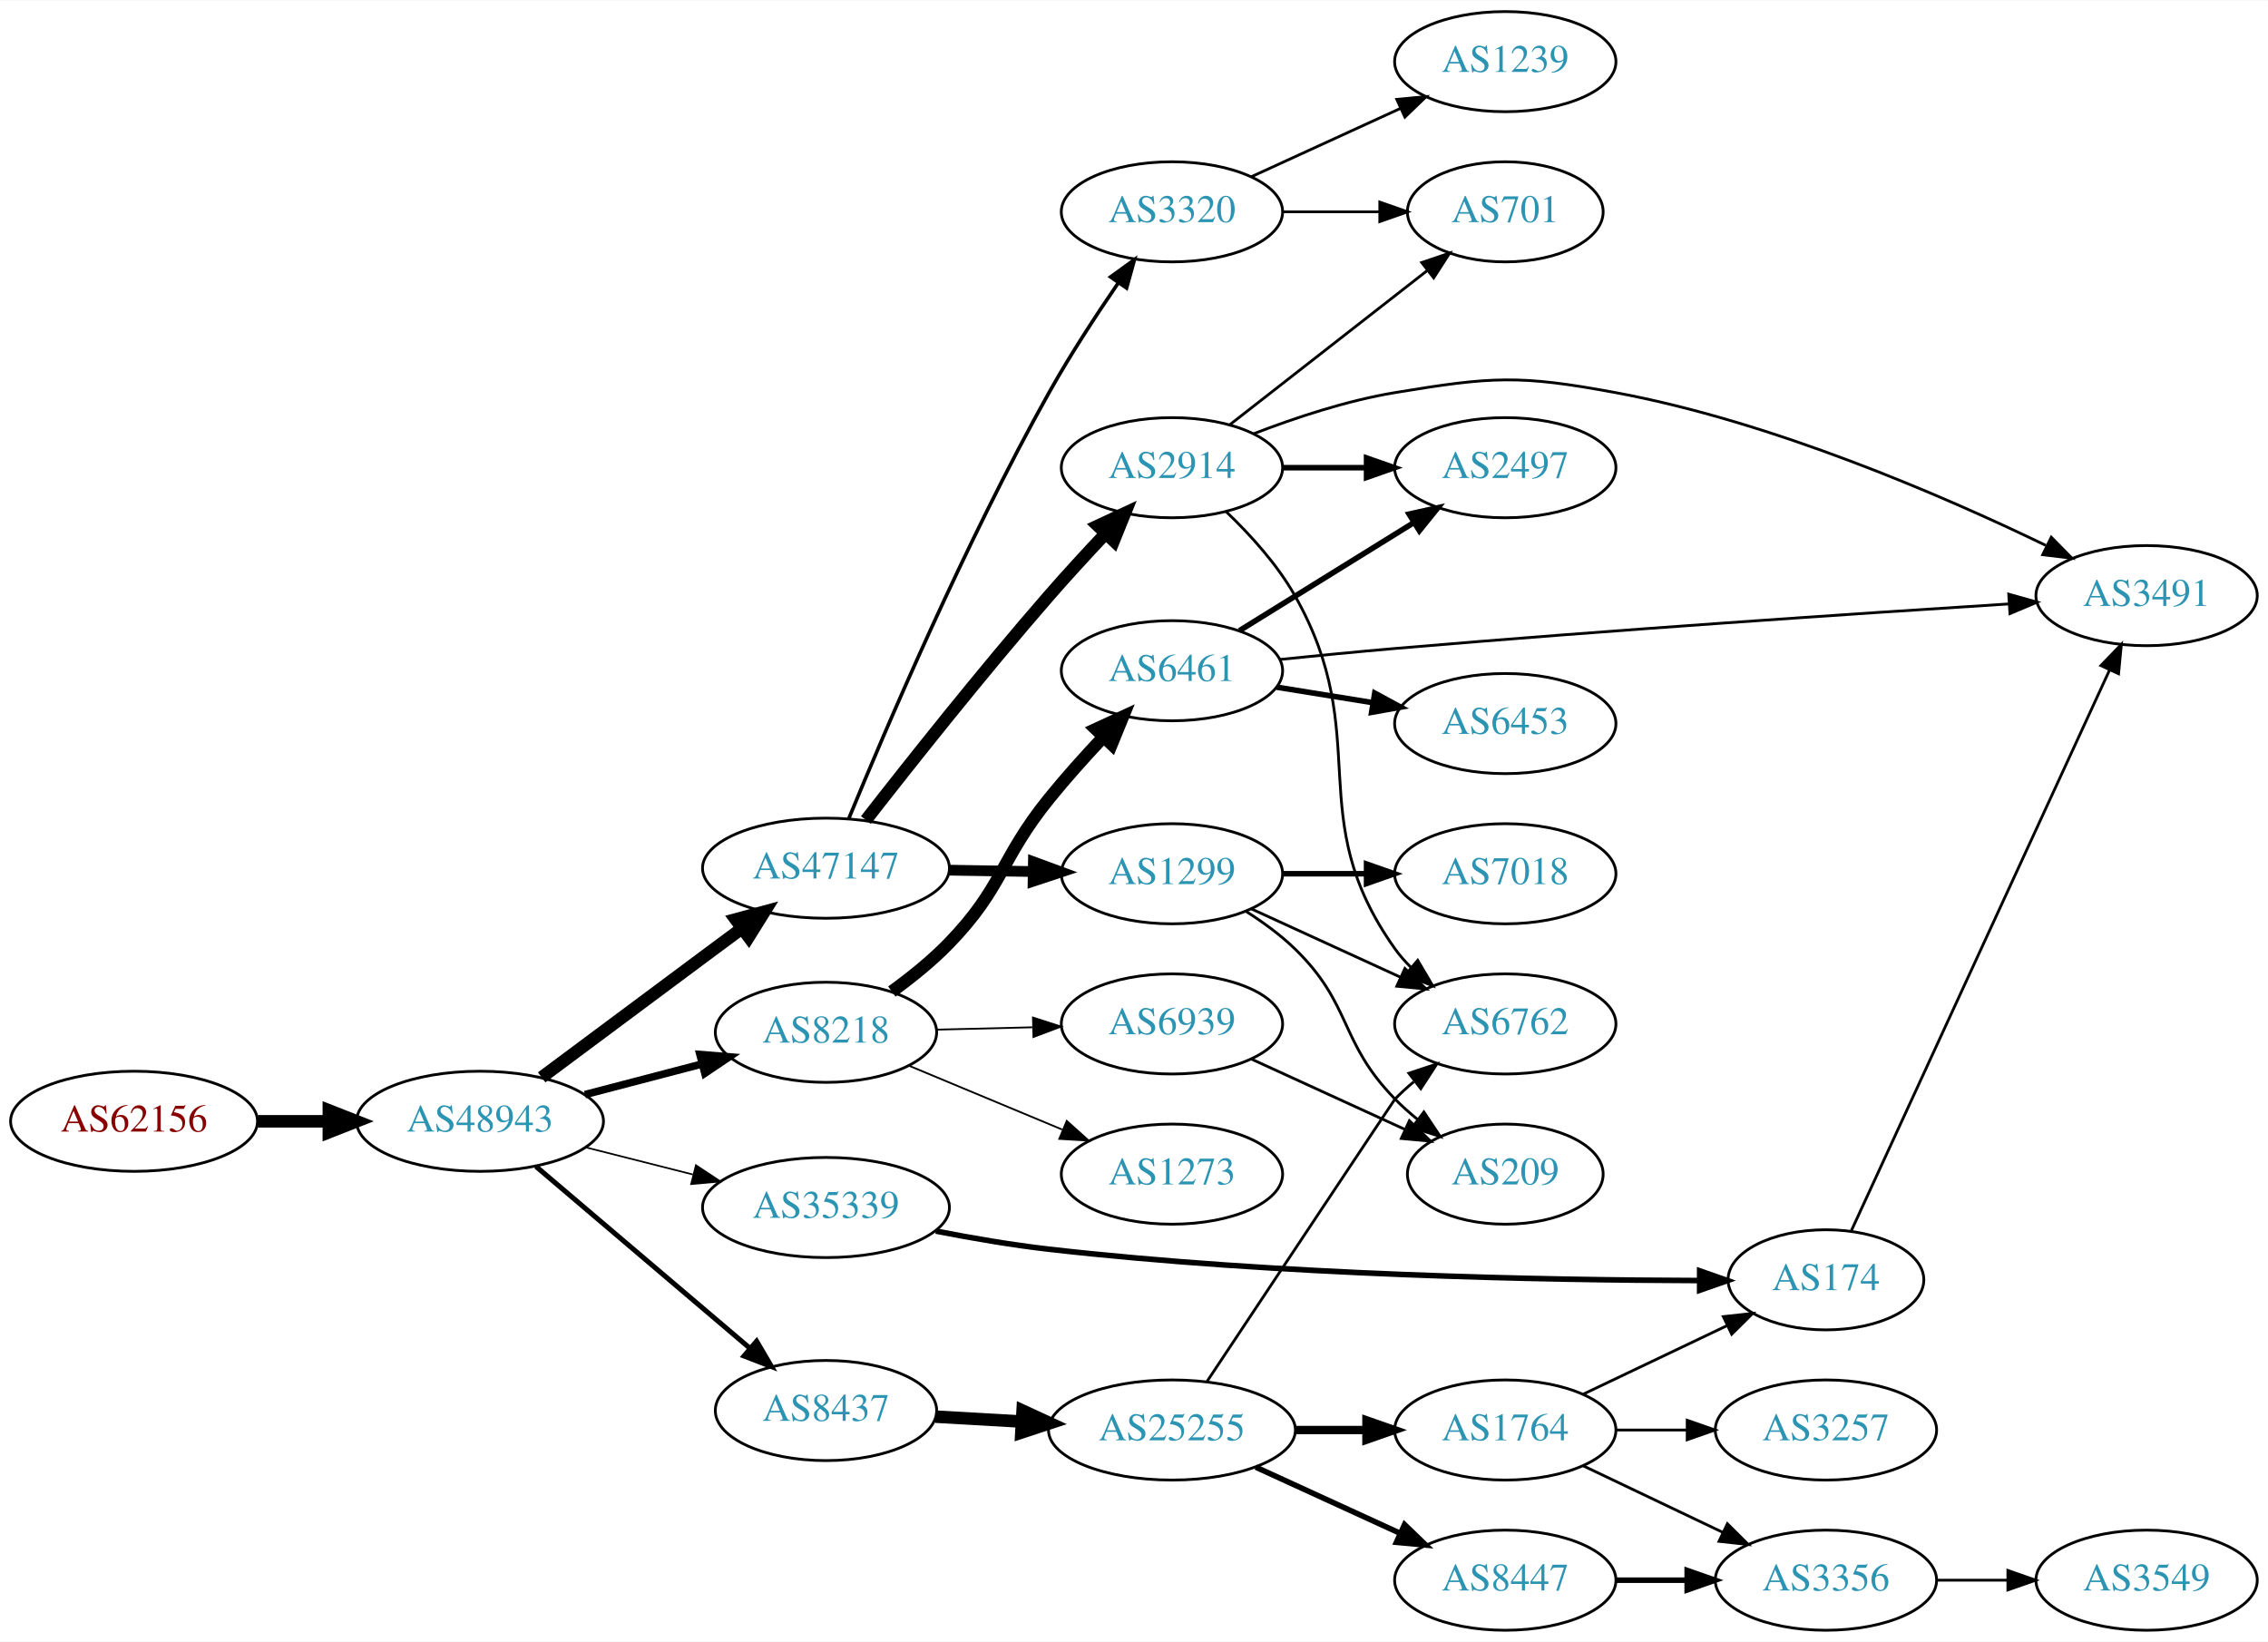
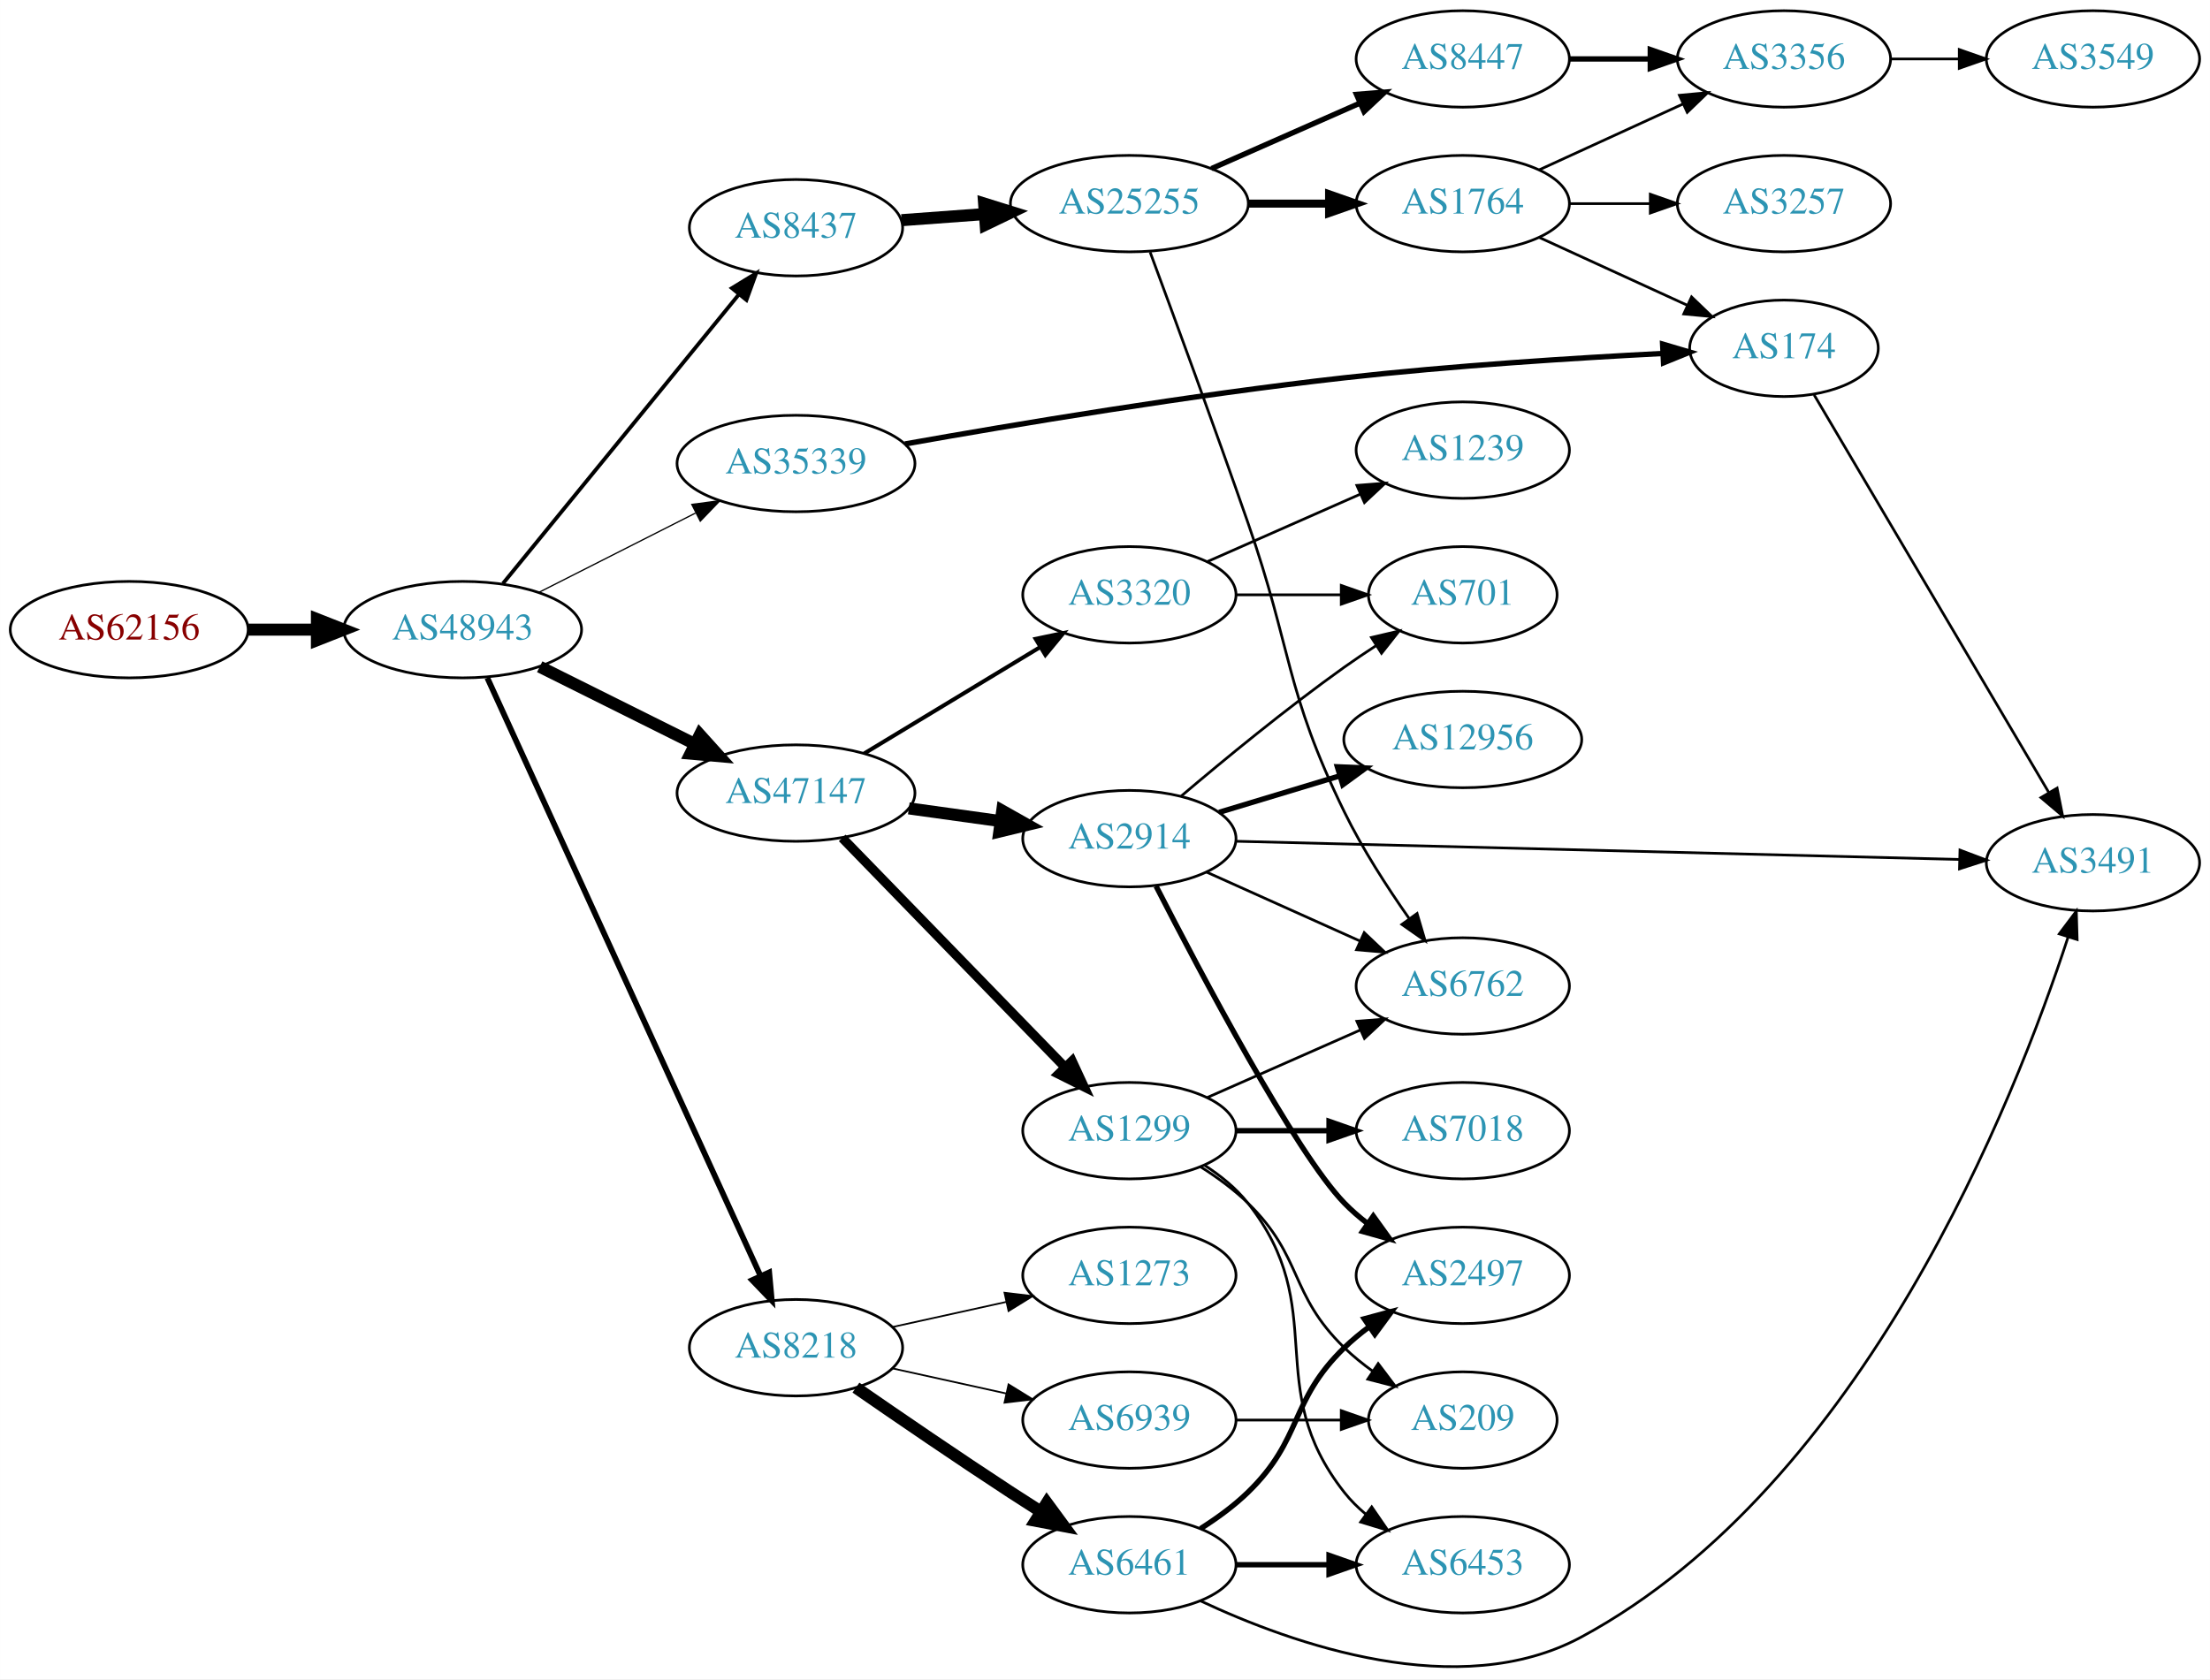
- <svg xmlns="http://www.w3.org/2000/svg" xmlns:xlink="http://www.w3.org/1999/xlink" width="815pt" height="590pt" viewBox="0.00 0.00 815.45 590.00">
-   <g id="graph0" class="graph" transform="scale(1 1) rotate(0) translate(4 586)">
-     <polygon fill="white" stroke="none" points="-4,4 -4,-586 811.448,-586 811.448,4 -4,4" />
+ <svg xmlns="http://www.w3.org/2000/svg" xmlns:xlink="http://www.w3.org/1999/xlink" width="825pt" height="627pt" viewBox="0.00 0.00 824.55 626.69">
+   <g id="graph0" class="graph" transform="scale(1 1) rotate(0) translate(4 622.695)">
+     <polygon fill="white" stroke="none" points="-4,4 -4,-622.695 820.547,-622.695 820.547,4 -4,4" />
    <g id="node1" class="node">
      <g id="a_node1">
        <a xlink:href="/asn/62156" xlink:title="AS62156 ~ HXS GmbH [AT]">
-           <ellipse fill="#ffffff" stroke="black" cx="44.196" cy="-183" rx="44.393" ry="18" />
-           <text text-anchor="middle" x="44.196" y="-179.3" font-family="Times,serif" font-size="14.00" fill="#880000">AS62156</text>
+           <ellipse fill="#ffffff" stroke="black" cx="44.196" cy="-387.695" rx="44.393" ry="18" />
+           <text text-anchor="middle" x="44.196" y="-383.995" font-family="Times,serif" font-size="14.00" fill="#880000">AS62156</text>
        </a>
      </g>
    </g>
    <g id="node2" class="node">
      <g id="a_node2">
        <a xlink:href="/asn/48943" xlink:title="AS48943 ~ KAPPER NETWORK-COMMUNICATIONS GmbH [AT]">
-           <ellipse fill="#ffffff" stroke="black" cx="168.588" cy="-183" rx="44.393" ry="18" />
-           <text text-anchor="middle" x="168.588" y="-179.3" font-family="Times,serif" font-size="14.00" fill="#2c94b3">AS48943</text>
+           <ellipse fill="#ffffff" stroke="black" cx="168.588" cy="-387.695" rx="44.393" ry="18" />
+           <text text-anchor="middle" x="168.588" y="-383.995" font-family="Times,serif" font-size="14.00" fill="#2c94b3">AS48943</text>
        </a>
      </g>
    </g>
    <g id="edge1" class="edge">
-       <path fill="none" stroke="black" stroke-width="4.5" d="M88.692,-183C96.898,-183 105.569,-183 114.041,-183" />
-       <polygon fill="black" stroke="black" stroke-width="4.5" points="114.233,-186.938 124.233,-183 114.233,-179.063 114.233,-186.938" />
+       <path fill="none" stroke="black" stroke-width="4.5" d="M88.692,-387.695C96.898,-387.695 105.569,-387.695 114.041,-387.695" />
+       <polygon fill="black" stroke="black" stroke-width="4.5" points="114.233,-391.633 124.233,-387.695 114.233,-383.758 114.233,-391.633" />
    </g>
    <g id="node3" class="node">
      <g id="a_node3">
-         <a xlink:href="/asn/8218" xlink:title="AS8218 ~ legacy Neotelecoms [FR]">
-           <ellipse fill="#ffffff" stroke="black" cx="292.98" cy="-215" rx="39.794" ry="18" />
-           <text text-anchor="middle" x="292.98" y="-211.3" font-family="Times,serif" font-size="14.00" fill="#2c94b3">AS8218</text>
+         <a xlink:href="/asn/47147" xlink:title="AS47147 ~ ANEXIA Internetdienstleistungs GmbH [AT]">
+           <ellipse fill="#ffffff" stroke="black" cx="292.98" cy="-326.695" rx="44.393" ry="18" />
+           <text text-anchor="middle" x="292.98" y="-322.995" font-family="Times,serif" font-size="14.00" fill="#2c94b3">AS47147</text>
        </a>
      </g>
    </g>
    <g id="edge2" class="edge">
-       <path fill="none" stroke="black" stroke-width="2.7" d="M206.31,-192.601C219.568,-196.068 234.662,-200.014 248.448,-203.618" />
-       <polygon fill="black" stroke="black" stroke-width="2.7" points="247.65,-207.027 258.21,-206.17 249.42,-200.255 247.65,-207.027" />
+       <path fill="none" stroke="black" stroke-width="4.5" d="M197.361,-373.853C214.496,-365.313 236.675,-354.259 255.252,-345" />
+       <polygon fill="black" stroke="black" stroke-width="4.5" points="257.124,-348.467 264.318,-340.482 253.611,-341.419 257.124,-348.467" />
    </g>
    <g id="node4" class="node">
      <g id="a_node4">
-         <a xlink:href="/asn/47147" xlink:title="AS47147 ~ ANEXIA Internetdienstleistungs GmbH [AT]">
-           <ellipse fill="#ffffff" stroke="black" cx="292.98" cy="-274" rx="44.393" ry="18" />
-           <text text-anchor="middle" x="292.98" y="-270.3" font-family="Times,serif" font-size="14.00" fill="#2c94b3">AS47147</text>
+         <a xlink:href="/asn/8218" xlink:title="AS8218 ~ legacy Neotelecoms [FR]">
+           <ellipse fill="#ffffff" stroke="black" cx="292.98" cy="-119.695" rx="39.794" ry="18" />
+           <text text-anchor="middle" x="292.98" y="-115.995" font-family="Times,serif" font-size="14.00" fill="#2c94b3">AS8218</text>
        </a>
      </g>
    </g>
    <g id="edge3" class="edge">
-       <path fill="none" stroke="black" stroke-width="4.5" d="M190.754,-198.792C206.698,-210.683 229.103,-227.379 248.784,-242 253.279,-245.339 258.04,-248.871 262.695,-252.322" />
-       <polygon fill="black" stroke="black" stroke-width="4.5" points="260.501,-255.597 270.88,-258.386 265.189,-249.269 260.501,-255.597" />
+       <path fill="none" stroke="black" stroke-width="2.132" d="M177.809,-369.695C198.849,-323.622 254.744,-201.231 279.676,-146.638" />
+       <polygon fill="black" stroke="black" stroke-width="2.132" points="282.985,-147.817 283.955,-137.267 276.618,-144.909 282.985,-147.817" />
    </g>
    <g id="node5" class="node">
      <g id="a_node5">
        <a xlink:href="/asn/35339" xlink:title="AS35339 ~ AtNOC Clemens Zauner e.U. [AT]">
-           <ellipse fill="#ffffff" stroke="black" cx="292.98" cy="-152" rx="44.393" ry="18" />
-           <text text-anchor="middle" x="292.98" y="-148.3" font-family="Times,serif" font-size="14.00" fill="#2c94b3">AS35339</text>
+           <ellipse fill="#ffffff" stroke="black" cx="292.98" cy="-449.695" rx="44.393" ry="18" />
+           <text text-anchor="middle" x="292.98" y="-445.995" font-family="Times,serif" font-size="14.00" fill="#2c94b3">AS35339</text>
        </a>
      </g>
    </g>
    <g id="edge4" class="edge">
-       <path fill="none" stroke="black" stroke-width="0.6" d="M206.642,-173.615C218.745,-170.549 232.348,-167.104 245.077,-163.88" />
-       <polygon fill="black" stroke="black" stroke-width="0.6" points="246.218,-167.201 255.053,-161.353 244.499,-160.416 246.218,-167.201" />
+       <path fill="none" stroke="black" stroke-width="0.474" d="M197.055,-401.609C214.299,-410.344 236.739,-421.711 255.471,-431.2" />
+       <polygon fill="black" stroke="black" stroke-width="0.474" points="254.103,-434.431 264.605,-435.827 257.266,-428.186 254.103,-434.431" />
    </g>
    <g id="node6" class="node">
      <g id="a_node6">
        <a xlink:href="/asn/8437" xlink:title="AS8437 ~ Hutchison Drei Austria GmbH [AT]">
-           <ellipse fill="#ffffff" stroke="black" cx="292.98" cy="-79" rx="39.794" ry="18" />
-           <text text-anchor="middle" x="292.98" y="-75.3" font-family="Times,serif" font-size="14.00" fill="#2c94b3">AS8437</text>
+           <ellipse fill="#ffffff" stroke="black" cx="292.98" cy="-537.695" rx="39.794" ry="18" />
+           <text text-anchor="middle" x="292.98" y="-533.995" font-family="Times,serif" font-size="14.00" fill="#2c94b3">AS8437</text>
        </a>
      </g>
    </g>
    <g id="edge5" class="edge">
-       <path fill="none" stroke="black" stroke-width="1.8" d="M188.712,-166.75C209.401,-149.17 242.523,-121.025 265.661,-101.364" />
-       <polygon fill="black" stroke="black" stroke-width="1.8" points="268.038,-103.938 273.392,-94.795 263.505,-98.603 268.038,-103.938" />
+       <path fill="none" stroke="black" stroke-width="1.421" d="M183.628,-404.902C205.208,-431.35 246.64,-482.127 271.547,-512.653" />
+       <polygon fill="black" stroke="black" stroke-width="1.421" points="269.07,-515.153 278.104,-520.689 274.494,-510.728 269.07,-515.153" />
    </g>
    <g id="node7" class="node">
      <g id="a_node7">
-         <a xlink:href="/asn/6461" xlink:title="AS6461 ~ Zayo Bandwidth [US]">
-           <ellipse fill="#ffffff" stroke="black" cx="417.373" cy="-345" rx="39.794" ry="18" />
-           <text text-anchor="middle" x="417.373" y="-341.3" font-family="Times,serif" font-size="14.00" fill="#2c94b3">AS6461</text>
+         <a xlink:href="/asn/2914" xlink:title="AS2914 ~ NTT America, Inc. [US]">
+           <ellipse fill="#ffffff" stroke="black" cx="417.373" cy="-309.695" rx="39.794" ry="18" />
+           <text text-anchor="middle" x="417.373" y="-305.995" font-family="Times,serif" font-size="14.00" fill="#2c94b3">AS2914</text>
        </a>
      </g>
    </g>
    <g id="edge6" class="edge">
-       <path fill="none" stroke="black" stroke-width="4.5" d="M316.649,-229.654C323.628,-234.71 331.073,-240.698 337.176,-247 356.732,-267.192 355.507,-277.139 373.176,-299 379.116,-306.349 385.957,-313.967 392.417,-320.839" />
-       <polygon fill="black" stroke="black" stroke-width="4.5" points="389.991,-324 399.749,-328.503 395.681,-318.555 389.991,-324" />
+       <path fill="none" stroke="black" stroke-width="4.5" d="M335.076,-320.987C346.029,-319.466 357.948,-317.81 369.199,-316.247" />
+       <polygon fill="black" stroke="black" stroke-width="4.5" points="369.933,-320.121 379.297,-314.845 368.85,-312.32 369.933,-320.121" />
    </g>
    <g id="node8" class="node">
      <g id="a_node8">
-         <a xlink:href="/asn/6939" xlink:title="AS6939 ~ Hurricane Electric LLC [US]">
-           <ellipse fill="#ffffff" stroke="black" cx="417.373" cy="-218" rx="39.794" ry="18" />
-           <text text-anchor="middle" x="417.373" y="-214.3" font-family="Times,serif" font-size="14.00" fill="#2c94b3">AS6939</text>
+         <a xlink:href="/asn/1299" xlink:title="AS1299 ~ Telia Carrier [EU]">
+           <ellipse fill="#ffffff" stroke="black" cx="417.373" cy="-200.695" rx="39.794" ry="18" />
+           <text text-anchor="middle" x="417.373" y="-196.995" font-family="Times,serif" font-size="14.00" fill="#2c94b3">AS1299</text>
        </a>
      </g>
    </g>
    <g id="edge7" class="edge">
-       <path fill="none" stroke="black" stroke-width="0.643" d="M332.706,-215.949C343.644,-216.217 355.695,-216.513 367.161,-216.794" />
-       <polygon fill="black" stroke="black" stroke-width="0.643" points="367.396,-220.3 377.479,-217.047 367.568,-213.303 367.396,-220.3" />
+       <path fill="none" stroke="black" stroke-width="3.5" d="M310.233,-309.963C331.566,-288.002 369.137,-249.323 393.379,-224.366" />
+       <polygon fill="black" stroke="black" stroke-width="3.5" points="395.984,-226.707 400.442,-217.096 390.963,-221.83 395.984,-226.707" />
    </g>
    <g id="node9" class="node">
      <g id="a_node9">
+         <a xlink:href="/asn/3320" xlink:title="AS3320 ~ DTAG [DE]">
+           <ellipse fill="#ffffff" stroke="black" cx="417.373" cy="-400.695" rx="39.794" ry="18" />
+           <text text-anchor="middle" x="417.373" y="-396.995" font-family="Times,serif" font-size="14.00" fill="#2c94b3">AS3320</text>
+         </a>
+       </g>
+     </g>
+     <g id="edge8" class="edge">
+       <path fill="none" stroke="black" stroke-width="1.5" d="M318.454,-341.492C337.292,-352.882 363.497,-368.726 384.058,-381.157" />
+       <polygon fill="black" stroke="black" stroke-width="1.5" points="382.405,-384.247 392.773,-386.426 386.026,-378.257 382.405,-384.247" />
+     </g>
+     <g id="node15" class="node">
+       <g id="a_node15">
+         <a xlink:href="/asn/6461" xlink:title="AS6461 ~ Zayo Bandwidth [US]">
+           <ellipse fill="#ffffff" stroke="black" cx="417.373" cy="-38.695" rx="39.794" ry="18" />
+           <text text-anchor="middle" x="417.373" y="-34.995" font-family="Times,serif" font-size="14.00" fill="#2c94b3">AS6461</text>
+         </a>
+       </g>
+     </g>
+     <g id="edge14" class="edge">
+       <path fill="none" stroke="black" stroke-width="4.5" d="M315.337,-104.794C331.188,-93.818 353.391,-78.616 373.176,-65.695 376.758,-63.356 380.529,-60.936 384.289,-58.551" />
+       <polygon fill="black" stroke="black" stroke-width="4.5" points="386.585,-61.758 392.95,-53.099 382.39,-55.094 386.585,-61.758" />
+     </g>
+     <g id="node16" class="node">
+       <g id="a_node16">
        <a xlink:href="/asn/1273" xlink:title="AS1273 ~ Vodafone Group PLC [EU]">
-           <ellipse fill="#ffffff" stroke="black" cx="417.373" cy="-164" rx="39.794" ry="18" />
-           <text text-anchor="middle" x="417.373" y="-160.3" font-family="Times,serif" font-size="14.00" fill="#2c94b3">AS1273</text>
-         </a>
-       </g>
-     </g>
-     <g id="edge8" class="edge">
-       <path fill="none" stroke="black" stroke-width="0.643" d="M322.676,-203.043C339.13,-196.187 359.999,-187.49 377.864,-180.046" />
-       <polygon fill="black" stroke="black" stroke-width="0.643" points="379.548,-183.136 387.433,-176.059 376.856,-176.675 379.548,-183.136" />
+           <ellipse fill="#ffffff" stroke="black" cx="417.373" cy="-146.695" rx="39.794" ry="18" />
+           <text text-anchor="middle" x="417.373" y="-142.995" font-family="Times,serif" font-size="14.00" fill="#2c94b3">AS1273</text>
+         </a>
+       </g>
+     </g>
+     <g id="edge15" class="edge">
+       <path fill="none" stroke="black" stroke-width="0.643" d="M329.053,-127.432C342.24,-130.341 357.42,-133.69 371.386,-136.771" />
+       <polygon fill="black" stroke="black" stroke-width="0.643" points="370.776,-140.22 381.295,-138.957 372.284,-133.385 370.776,-140.22" />
+     </g>
+     <g id="node17" class="node">
+       <g id="a_node17">
+         <a xlink:href="/asn/6939" xlink:title="AS6939 ~ Hurricane Electric LLC [US]">
+           <ellipse fill="#ffffff" stroke="black" cx="417.373" cy="-92.695" rx="39.794" ry="18" />
+           <text text-anchor="middle" x="417.373" y="-88.995" font-family="Times,serif" font-size="14.00" fill="#2c94b3">AS6939</text>
+         </a>
+       </g>
+     </g>
+     <g id="edge16" class="edge">
+       <path fill="none" stroke="black" stroke-width="0.643" d="M329.053,-111.958C342.24,-109.049 357.42,-105.7 371.386,-102.619" />
+       <polygon fill="black" stroke="black" stroke-width="0.643" points="372.284,-106.005 381.295,-100.433 370.776,-99.17 372.284,-106.005" />
+     </g>
+     <g id="node18" class="node">
+       <g id="a_node18">
+         <a xlink:href="/asn/174" xlink:title="AS174 ~ Cogent Communications [US]">
+           <ellipse fill="#ffffff" stroke="black" cx="661.607" cy="-492.695" rx="35.194" ry="18" />
+           <text text-anchor="middle" x="661.607" y="-488.995" font-family="Times,serif" font-size="14.00" fill="#2c94b3">AS174</text>
+         </a>
+       </g>
+     </g>
+     <g id="edge17" class="edge">
+       <path fill="none" stroke="black" stroke-width="2" d="M333.631,-456.993C374.558,-464.275 440.323,-475.278 497.569,-481.695 537.636,-486.187 583.464,-489.081 616.308,-490.768" />
+       <polygon fill="black" stroke="black" stroke-width="2" points="616.331,-494.273 626.492,-491.273 616.678,-487.282 616.331,-494.273" />
+     </g>
+     <g id="node19" class="node">
+       <g id="a_node19">
+         <a xlink:href="/asn/25255" xlink:title="AS25255 ~ ==&gt; TELE2 AUSTRIA &lt;== [AT]">
+           <ellipse fill="#ffffff" stroke="black" cx="417.373" cy="-546.695" rx="44.393" ry="18" />
+           <text text-anchor="middle" x="417.373" y="-542.995" font-family="Times,serif" font-size="14.00" fill="#2c94b3">AS25255</text>
+         </a>
+       </g>
+     </g>
+     <g id="edge18" class="edge">
+       <path fill="none" stroke="black" stroke-width="4.5" d="M332.37,-540.518C342.15,-541.237 352.836,-542.023 363.209,-542.786" />
+       <polygon fill="black" stroke="black" stroke-width="4.5" points="363.171,-546.731 373.433,-543.537 363.748,-538.877 363.171,-546.731" />
    </g>
    <g id="node10" class="node">
      <g id="a_node10">
-         <a xlink:href="/asn/2914" xlink:title="AS2914 ~ NTT America, Inc. [US]">
-           <ellipse fill="#ffffff" stroke="black" cx="417.373" cy="-418" rx="39.794" ry="18" />
-           <text text-anchor="middle" x="417.373" y="-414.3" font-family="Times,serif" font-size="14.00" fill="#2c94b3">AS2914</text>
+         <a xlink:href="/asn/2497" xlink:title="AS2497 ~ Internet Initiative Japan Inc. [JP]">
+           <ellipse fill="#ffffff" stroke="black" cx="541.765" cy="-146.695" rx="39.794" ry="18" />
+           <text text-anchor="middle" x="541.765" y="-142.995" font-family="Times,serif" font-size="14.00" fill="#2c94b3">AS2497</text>
        </a>
      </g>
    </g>
    <g id="edge9" class="edge">
-       <path fill="none" stroke="black" stroke-width="4.5" d="M307.338,-291.312C322.786,-311.146 349.176,-344.459 373.176,-372 379.625,-379.4 386.851,-387.254 393.52,-394.339" />
-       <polygon fill="black" stroke="black" stroke-width="4.5" points="390.734,-397.124 400.475,-401.666 396.446,-391.702 390.734,-397.124" />
+       <path fill="none" stroke="black" stroke-width="2" d="M427.324,-291.977C443.894,-259.613 479.314,-192.53 497.569,-173.695 500.184,-170.996 503.122,-168.449 506.203,-166.078" />
+       <polygon fill="black" stroke="black" stroke-width="2" points="508.379,-168.827 514.569,-160.229 504.368,-163.09 508.379,-168.827" />
    </g>
    <g id="node11" class="node">
      <g id="a_node11">
-         <a xlink:href="/asn/3320" xlink:title="AS3320 ~ DTAG [DE]">
-           <ellipse fill="#ffffff" stroke="black" cx="417.373" cy="-510" rx="39.794" ry="18" />
-           <text text-anchor="middle" x="417.373" y="-506.3" font-family="Times,serif" font-size="14.00" fill="#2c94b3">AS3320</text>
+         <a xlink:href="/asn/3491" xlink:title="AS3491 ~ PCCW Global, Inc. [US]">
+           <ellipse fill="#ffffff" stroke="black" cx="776.9" cy="-300.695" rx="39.794" ry="18" />
+           <text text-anchor="middle" x="776.9" y="-296.995" font-family="Times,serif" font-size="14.00" fill="#2c94b3">AS3491</text>
        </a>
      </g>
    </g>
    <g id="edge10" class="edge">
-       <path fill="none" stroke="black" stroke-width="1.286" d="M301.21,-291.919C314.206,-323.549 342.983,-391.038 373.176,-445 380.663,-458.38 389.971,-472.631 398.027,-484.369" />
-       <polygon fill="black" stroke="black" stroke-width="1.286" points="395.308,-486.59 403.893,-492.8 401.054,-482.592 395.308,-486.59" />
+       <path fill="none" stroke="black" d="M456.974,-308.723C522.458,-307.075 655.188,-303.734 727.045,-301.925" />
+       <polygon fill="black" stroke="black" points="727.281,-305.42 737.189,-301.669 727.104,-298.422 727.281,-305.42" />
    </g>
    <g id="node12" class="node">
      <g id="a_node12">
-         <a xlink:href="/asn/1299" xlink:title="AS1299 ~ Telia Carrier [EU]">
-           <ellipse fill="#ffffff" stroke="black" cx="417.373" cy="-272" rx="39.794" ry="18" />
-           <text text-anchor="middle" x="417.373" y="-268.3" font-family="Times,serif" font-size="14.00" fill="#2c94b3">AS1299</text>
+         <a xlink:href="/asn/12956" xlink:title="AS12956 ~ TELXIUS [ES]">
+           <ellipse fill="#ffffff" stroke="black" cx="541.765" cy="-346.695" rx="44.393" ry="18" />
+           <text text-anchor="middle" x="541.765" y="-342.995" font-family="Times,serif" font-size="14.00" fill="#2c94b3">AS12956</text>
        </a>
      </g>
    </g>
    <g id="edge11" class="edge">
-       <path fill="none" stroke="black" stroke-width="3.857" d="M337.476,-273.289C347.165,-273.131 357.502,-272.962 367.394,-272.8" />
-       <polygon fill="black" stroke="black" stroke-width="3.857" points="367.556,-276.298 377.497,-272.635 367.441,-269.299 367.556,-276.298" />
+       <path fill="none" stroke="black" stroke-width="2" d="M450.85,-319.513C464.676,-323.693 481.032,-328.637 495.978,-333.156" />
+       <polygon fill="black" stroke="black" stroke-width="2" points="494.97,-336.507 505.555,-336.051 496.996,-329.807 494.97,-336.507" />
    </g>
    <g id="node13" class="node">
      <g id="a_node13">
-         <a xlink:href="/asn/174" xlink:title="AS174 ~ Cogent Communications [US]">
-           <ellipse fill="#ffffff" stroke="black" cx="652.508" cy="-126" rx="35.194" ry="18" />
-           <text text-anchor="middle" x="652.508" y="-122.3" font-family="Times,serif" font-size="14.00" fill="#2c94b3">AS174</text>
+         <a xlink:href="/asn/701" xlink:title="AS701 ~ UUNET [US]">
+           <ellipse fill="#ffffff" stroke="black" cx="541.765" cy="-400.695" rx="35.194" ry="18" />
+           <text text-anchor="middle" x="541.765" y="-396.995" font-family="Times,serif" font-size="14.00" fill="#2c94b3">AS701</text>
        </a>
      </g>
    </g>
    <g id="edge12" class="edge">
-       <path fill="none" stroke="black" stroke-width="2" d="M332.476,-143.527C345.355,-141.009 359.829,-138.519 373.176,-137 455.331,-127.648 551.903,-125.882 606.986,-125.74" />
-       <polygon fill="black" stroke="black" stroke-width="2" points="607.108,-129.24 617.104,-125.731 607.101,-122.24 607.108,-129.24" />
+       <path fill="none" stroke="black" d="M436.755,-325.611C452.496,-338.978 475.974,-358.306 497.569,-373.695 501.316,-376.365 505.324,-379.066 509.333,-381.673" />
+       <polygon fill="black" stroke="black" points="507.691,-384.777 518.008,-387.187 511.445,-378.869 507.691,-384.777" />
    </g>
    <g id="node14" class="node">
      <g id="a_node14">
-         <a xlink:href="/asn/25255" xlink:title="AS25255 ~ ==&gt; TELE2 AUSTRIA &lt;== [AT]">
-           <ellipse fill="#ffffff" stroke="black" cx="417.373" cy="-72" rx="44.393" ry="18" />
-           <text text-anchor="middle" x="417.373" y="-68.3" font-family="Times,serif" font-size="14.00" fill="#2c94b3">AS25255</text>
+         <a xlink:href="/asn/6762" xlink:title="AS6762 ~ TELECOM ITALIA SPARKLE S.p.A. [IT]">
+           <ellipse fill="#ffffff" stroke="black" cx="541.765" cy="-254.695" rx="39.794" ry="18" />
+           <text text-anchor="middle" x="541.765" y="-250.995" font-family="Times,serif" font-size="14.00" fill="#2c94b3">AS6762</text>
        </a>
      </g>
    </g>
    <g id="edge13" class="edge">
-       <path fill="none" stroke="black" stroke-width="4.5" d="M332.37,-76.804C342.15,-76.245 352.836,-75.634 363.209,-75.041" />
-       <polygon fill="black" stroke="black" stroke-width="4.5" points="363.674,-78.958 373.433,-74.456 363.224,-71.096 363.674,-78.958" />
+       <path fill="none" stroke="black" d="M446.145,-297.215C463.082,-289.604 484.946,-279.778 503.39,-271.49" />
+       <polygon fill="black" stroke="black" points="504.992,-274.608 512.678,-267.316 502.122,-268.223 504.992,-274.608" />
+     </g>
+     <g id="edge33" class="edge">
+       <path fill="none" stroke="black" d="M446.452,-213.084C463.4,-220.561 485.197,-230.178 503.566,-238.283" />
+       <polygon fill="black" stroke="black" points="502.254,-241.529 512.816,-242.364 505.08,-235.125 502.254,-241.529" />
+     </g>
+     <g id="node24" class="node">
+       <g id="a_node24">
+         <a xlink:href="/asn/6453" xlink:title="AS6453 ~ TATA COMMUNICATIONS (AMERICA) INC [US]">
+           <ellipse fill="#ffffff" stroke="black" cx="541.765" cy="-38.695" rx="39.794" ry="18" />
+           <text text-anchor="middle" x="541.765" y="-34.995" font-family="Times,serif" font-size="14.00" fill="#2c94b3">AS6453</text>
+         </a>
+       </g>
+     </g>
+     <g id="edge31" class="edge">
+       <path fill="none" stroke="black" d="M445.344,-187.839C451.332,-183.975 457.192,-179.254 461.569,-173.695 492.867,-133.941 466.27,-105.449 497.569,-65.695 499.894,-62.742 502.637,-60.025 505.596,-57.547" />
+       <polygon fill="black" stroke="black" points="507.789,-60.28 513.793,-51.55 503.656,-54.63 507.789,-60.28" />
+     </g>
+     <g id="node25" class="node">
+       <g id="a_node25">
+         <a xlink:href="/asn/7018" xlink:title="AS7018 ~ AT&amp;T Services, Inc. [US]">
+           <ellipse fill="#ffffff" stroke="black" cx="541.765" cy="-200.695" rx="39.794" ry="18" />
+           <text text-anchor="middle" x="541.765" y="-196.995" font-family="Times,serif" font-size="14.00" fill="#2c94b3">AS7018</text>
+         </a>
+       </g>
+     </g>
+     <g id="edge30" class="edge">
+       <path fill="none" stroke="black" stroke-width="2" d="M457.098,-200.695C468.037,-200.695 480.087,-200.695 491.553,-200.695" />
+       <polygon fill="black" stroke="black" stroke-width="2" points="491.871,-204.195 501.871,-200.695 491.871,-197.195 491.871,-204.195" />
+     </g>
+     <g id="node26" class="node">
+       <g id="a_node26">
+         <a xlink:href="/asn/209" xlink:title="AS209 ~ CenturyLink Communications, LLC [US]">
+           <ellipse fill="#ffffff" stroke="black" cx="541.765" cy="-92.695" rx="35.194" ry="18" />
+           <text text-anchor="middle" x="541.765" y="-88.995" font-family="Times,serif" font-size="14.00" fill="#2c94b3">AS209</text>
+         </a>
+       </g>
+     </g>
+     <g id="edge32" class="edge">
+       <path fill="none" stroke="black" d="M443.902,-187.233C450.064,-183.333 456.366,-178.747 461.569,-173.695 482.262,-153.6 476.875,-139.789 497.569,-119.695 500.796,-116.56 504.447,-113.606 508.226,-110.883" />
+       <polygon fill="black" stroke="black" points="510.204,-113.77 516.586,-105.312 506.323,-107.944 510.204,-113.77" />
+     </g>
+     <g id="edge34" class="edge">
+       <path fill="none" stroke="black" d="M457.098,-400.695C469.587,-400.695 483.526,-400.695 496.39,-400.695" />
+       <polygon fill="black" stroke="black" points="496.428,-404.195 506.427,-400.695 496.427,-397.195 496.428,-404.195" />
+     </g>
+     <g id="node27" class="node">
+       <g id="a_node27">
+         <a xlink:href="/asn/1239" xlink:title="AS1239 ~ Sprint [US]">
+           <ellipse fill="#ffffff" stroke="black" cx="541.765" cy="-454.695" rx="39.794" ry="18" />
+           <text text-anchor="middle" x="541.765" y="-450.995" font-family="Times,serif" font-size="14.00" fill="#2c94b3">AS1239</text>
+         </a>
+       </g>
+     </g>
+     <g id="edge35" class="edge">
+       <path fill="none" stroke="black" d="M446.452,-413.084C463.4,-420.561 485.197,-430.178 503.566,-438.283" />
+       <polygon fill="black" stroke="black" points="502.254,-441.529 512.816,-442.364 505.08,-435.125 502.254,-441.529" />
+     </g>
+     <g id="edge28" class="edge">
+       <path fill="none" stroke="black" stroke-width="2" d="M443.902,-52.157C450.064,-56.057 456.366,-60.643 461.569,-65.695 482.262,-85.789 476.875,-99.6 497.569,-119.695 500.414,-122.458 503.588,-125.081 506.888,-127.529" />
+       <polygon fill="black" stroke="black" stroke-width="2" points="505.004,-130.481 515.236,-133.233 508.953,-124.701 505.004,-130.481" />
+     </g>
+     <g id="edge29" class="edge">
+       <path fill="none" stroke="black" d="M443.868,-25.219C478.218,-9.067 540.311,12.929 585.961,-11.695 691.361,-68.549 747.823,-212.25 767.622,-272.951" />
+       <polygon fill="black" stroke="black" points="764.33,-274.148 770.692,-282.62 771.001,-272.03 764.33,-274.148" />
+     </g>
+     <g id="edge27" class="edge">
+       <path fill="none" stroke="black" stroke-width="2" d="M457.098,-38.695C468.037,-38.695 480.087,-38.695 491.553,-38.695" />
+       <polygon fill="black" stroke="black" stroke-width="2" points="491.871,-42.195 501.871,-38.695 491.871,-35.195 491.871,-42.195" />
+     </g>
+     <g id="edge37" class="edge">
+       <path fill="none" stroke="black" d="M457.098,-92.695C469.587,-92.695 483.526,-92.695 496.39,-92.695" />
+       <polygon fill="black" stroke="black" points="496.428,-96.195 506.427,-92.695 496.427,-89.195 496.428,-96.195" />
+     </g>
+     <g id="edge26" class="edge">
+       <path fill="none" stroke="black" d="M672.861,-475.318C692.821,-441.49 736.993,-366.631 760.494,-326.805" />
+       <polygon fill="black" stroke="black" points="763.52,-328.562 765.588,-318.171 757.492,-325.005 763.52,-328.562" />
+     </g>
+     <g id="edge20" class="edge">
+       <path fill="none" stroke="black" d="M425.108,-528.603C433.736,-505.325 449.069,-463.605 461.569,-427.695 478.202,-379.911 475.372,-365.163 497.569,-319.695 504.295,-305.917 513.514,-291.62 521.709,-279.954" />
+       <polygon fill="black" stroke="black" points="524.721,-281.761 527.717,-271.598 519.038,-277.674 524.721,-281.761" />
+     </g>
+     <g id="node20" class="node">
+       <g id="a_node20">
+         <a xlink:href="/asn/8447" xlink:title="AS8447 ~ A1 Telekom Austria AG [AT]">
+           <ellipse fill="#ffffff" stroke="black" cx="541.765" cy="-600.695" rx="39.794" ry="18" />
+           <text text-anchor="middle" x="541.765" y="-596.995" font-family="Times,serif" font-size="14.00" fill="#2c94b3">AS8447</text>
+         </a>
+       </g>
+     </g>
+     <g id="edge19" class="edge">
+       <path fill="none" stroke="black" stroke-width="2" d="M448,-559.767C464.595,-567.088 485.454,-576.292 503.188,-584.116" />
+       <polygon fill="black" stroke="black" stroke-width="2" points="502.109,-587.465 512.671,-588.3 504.935,-581.061 502.109,-587.465" />
+     </g>
+     <g id="node21" class="node">
+       <g id="a_node21">
+         <a xlink:href="/asn/1764" xlink:title="AS1764 ~ NEXTLAYER-AS [AT]">
+           <ellipse fill="#ffffff" stroke="black" cx="541.765" cy="-546.695" rx="39.794" ry="18" />
+           <text text-anchor="middle" x="541.765" y="-542.995" font-family="Times,serif" font-size="14.00" fill="#2c94b3">AS1764</text>
+         </a>
+       </g>
+     </g>
+     <g id="edge21" class="edge">
+       <path fill="none" stroke="black" stroke-width="3" d="M461.868,-546.695C471.557,-546.695 481.894,-546.695 491.787,-546.695" />
+       <polygon fill="black" stroke="black" stroke-width="3" points="491.889,-550.195 501.889,-546.695 491.889,-543.195 491.889,-550.195" />
+     </g>
+     <g id="node22" class="node">
+       <g id="a_node22">
+         <a xlink:href="/asn/3356" xlink:title="AS3356 ~ Level 3 Parent, LLC [US]">
+           <ellipse fill="#ffffff" stroke="black" cx="661.607" cy="-600.695" rx="39.794" ry="18" />
+           <text text-anchor="middle" x="661.607" y="-596.995" font-family="Times,serif" font-size="14.00" fill="#2c94b3">AS3356</text>
+         </a>
+       </g>
+     </g>
+     <g id="edge22" class="edge">
+       <path fill="none" stroke="black" stroke-width="2" d="M581.677,-600.695C591.231,-600.695 601.58,-600.695 611.543,-600.695" />
+       <polygon fill="black" stroke="black" stroke-width="2" points="611.736,-604.195 621.735,-600.695 611.735,-597.195 611.736,-604.195" />
+     </g>
+     <g id="edge25" class="edge">
+       <path fill="none" stroke="black" d="M570.394,-534.034C586.81,-526.512 607.791,-516.897 625.388,-508.834" />
+       <polygon fill="black" stroke="black" points="627.133,-511.884 634.766,-504.537 624.217,-505.521 627.133,-511.884" />
+     </g>
+     <g id="edge24" class="edge">
+       <path fill="none" stroke="black" d="M570.394,-559.356C586.351,-566.668 606.621,-575.956 623.904,-583.876" />
+       <polygon fill="black" stroke="black" points="622.602,-587.13 633.152,-588.114 625.519,-580.766 622.602,-587.13" />
    </g>
    <g id="node23" class="node">
      <g id="a_node23">
-         <a xlink:href="/asn/2497" xlink:title="AS2497 ~ Internet Initiative Japan Inc. [JP]">
-           <ellipse fill="#ffffff" stroke="black" cx="537.215" cy="-418" rx="39.794" ry="18" />
-           <text text-anchor="middle" x="537.215" y="-414.3" font-family="Times,serif" font-size="14.00" fill="#2c94b3">AS2497</text>
-         </a>
-       </g>
-     </g>
-     <g id="edge28" class="edge">
-       <path fill="none" stroke="black" stroke-width="2" d="M441.654,-359.422C459.57,-370.521 484.527,-385.981 504.304,-398.232" />
-       <polygon fill="black" stroke="black" stroke-width="2" points="502.637,-401.317 512.982,-403.608 506.324,-395.366 502.637,-401.317" />
-     </g>
-     <g id="node24" class="node">
-       <g id="a_node24">
-         <a xlink:href="/asn/3491" xlink:title="AS3491 ~ PCCW Global, Inc. [US]">
-           <ellipse fill="#ffffff" stroke="black" cx="767.801" cy="-372" rx="39.794" ry="18" />
-           <text text-anchor="middle" x="767.801" y="-368.3" font-family="Times,serif" font-size="14.00" fill="#2c94b3">AS3491</text>
-         </a>
-       </g>
-     </g>
-     <g id="edge30" class="edge">
-       <path fill="none" stroke="black" d="M456.217,-349.058C469.307,-350.399 484.075,-351.843 497.569,-353 574.601,-359.607 664.179,-365.59 718.129,-369.009" />
-       <polygon fill="black" stroke="black" points="718.229,-372.522 728.43,-369.658 718.67,-365.536 718.229,-372.522" />
-     </g>
-     <g id="node25" class="node">
-       <g id="a_node25">
-         <a xlink:href="/asn/6453" xlink:title="AS6453 ~ TATA COMMUNICATIONS (AMERICA) INC [US]">
-           <ellipse fill="#ffffff" stroke="black" cx="537.215" cy="-326" rx="39.794" ry="18" />
-           <text text-anchor="middle" x="537.215" y="-322.3" font-family="Times,serif" font-size="14.00" fill="#2c94b3">AS6453</text>
-         </a>
-       </g>
-     </g>
-     <g id="edge29" class="edge">
-       <path fill="none" stroke="black" stroke-width="2" d="M455.013,-339.092C465.987,-337.323 478.17,-335.359 489.691,-333.501" />
-       <polygon fill="black" stroke="black" stroke-width="2" points="490.282,-336.951 499.598,-331.904 489.168,-330.04 490.282,-336.951" />
-     </g>
-     <g id="node27" class="node">
-       <g id="a_node27">
-         <a xlink:href="/asn/209" xlink:title="AS209 ~ CenturyLink Communications, LLC [US]">
-           <ellipse fill="#ffffff" stroke="black" cx="537.215" cy="-164" rx="35.194" ry="18" />
-           <text text-anchor="middle" x="537.215" y="-160.3" font-family="Times,serif" font-size="14.00" fill="#2c94b3">AS209</text>
-         </a>
-       </g>
-     </g>
-     <g id="edge35" class="edge">
-       <path fill="none" stroke="black" d="M446.001,-205.339C462.418,-197.817 483.399,-188.202 500.996,-180.139" />
-       <polygon fill="black" stroke="black" points="502.74,-183.189 510.373,-175.842 499.824,-176.826 502.74,-183.189" />
-     </g>
-     <g id="node17" class="node">
-       <g id="a_node17">
-         <a xlink:href="/asn/6762" xlink:title="AS6762 ~ TELECOM ITALIA SPARKLE S.p.A. [IT]">
-           <ellipse fill="#ffffff" stroke="black" cx="537.215" cy="-218" rx="39.794" ry="18" />
-           <text text-anchor="middle" x="537.215" y="-214.3" font-family="Times,serif" font-size="14.00" fill="#2c94b3">AS6762</text>
-         </a>
-       </g>
-     </g>
-     <g id="edge26" class="edge">
-       <path fill="none" stroke="black" d="M436.945,-402.117C445.525,-393.902 455.2,-383.25 461.569,-372 490.47,-320.944 463.547,-292.797 497.569,-245 499.259,-242.625 501.228,-240.387 503.365,-238.296" />
-       <polygon fill="black" stroke="black" points="505.728,-240.881 511.115,-231.758 501.214,-235.531 505.728,-240.881" />
-     </g>
-     <g id="node22" class="node">
-       <g id="a_node22">
-         <a xlink:href="/asn/701" xlink:title="AS701 ~ UUNET [US]">
-           <ellipse fill="#ffffff" stroke="black" cx="537.215" cy="-510" rx="35.194" ry="18" />
-           <text text-anchor="middle" x="537.215" y="-506.3" font-family="Times,serif" font-size="14.00" fill="#2c94b3">AS701</text>
-         </a>
-       </g>
-     </g>
-     <g id="edge27" class="edge">
-       <path fill="none" stroke="black" d="M438.097,-433.399C457.532,-448.572 487.38,-471.875 509.053,-488.794" />
-       <polygon fill="black" stroke="black" points="507.172,-491.766 517.208,-495.161 511.48,-486.249 507.172,-491.766" />
-     </g>
-     <g id="edge24" class="edge">
-       <path fill="none" stroke="black" stroke-width="2" d="M457.285,-418C466.839,-418 477.188,-418 487.151,-418" />
-       <polygon fill="black" stroke="black" stroke-width="2" points="487.343,-421.5 497.343,-418 487.343,-414.5 487.343,-421.5" />
-     </g>
-     <g id="edge25" class="edge">
-       <path fill="none" stroke="black" d="M446.749,-430.208C461.587,-435.936 480.228,-442.125 497.569,-445 532.335,-450.764 542.212,-451.429 576.862,-445 633.139,-434.558 694.262,-408.093 731.556,-390.069" />
-       <polygon fill="black" stroke="black" points="733.524,-393.002 740.962,-385.457 730.442,-386.717 733.524,-393.002" />
-     </g>
-     <g id="node21" class="node">
-       <g id="a_node21">
-         <a xlink:href="/asn/1239" xlink:title="AS1239 ~ Sprint [US]">
-           <ellipse fill="#ffffff" stroke="black" cx="537.215" cy="-564" rx="39.794" ry="18" />
-           <text text-anchor="middle" x="537.215" y="-560.3" font-family="Times,serif" font-size="14.00" fill="#2c94b3">AS1239</text>
-         </a>
-       </g>
-     </g>
-     <g id="edge22" class="edge">
-       <path fill="none" stroke="black" d="M446.001,-522.661C461.958,-529.973 482.229,-539.261 499.512,-547.181" />
-       <polygon fill="black" stroke="black" points="498.21,-550.435 508.759,-551.419 501.126,-544.071 498.21,-550.435" />
+         <a xlink:href="/asn/3257" xlink:title="AS3257 ~ GTT [DE]">
+           <ellipse fill="#ffffff" stroke="black" cx="661.607" cy="-546.695" rx="39.794" ry="18" />
+           <text text-anchor="middle" x="661.607" y="-542.995" font-family="Times,serif" font-size="14.00" fill="#2c94b3">AS3257</text>
+         </a>
+       </g>
    </g>
    <g id="edge23" class="edge">
-       <path fill="none" stroke="black" d="M457.285,-510C468.372,-510 480.531,-510 491.914,-510" />
-       <polygon fill="black" stroke="black" points="492.096,-513.5 502.096,-510 492.096,-506.5 492.096,-513.5" />
-     </g>
-     <g id="edge33" class="edge">
-       <path fill="none" stroke="black" d="M446.001,-259.339C461.958,-252.027 482.229,-242.739 499.512,-234.819" />
-       <polygon fill="black" stroke="black" points="501.126,-237.929 508.759,-230.581 498.21,-231.565 501.126,-237.929" />
-     </g>
-     <g id="node26" class="node">
-       <g id="a_node26">
-         <a xlink:href="/asn/7018" xlink:title="AS7018 ~ AT&amp;T Services, Inc. [US]">
-           <ellipse fill="#ffffff" stroke="black" cx="537.215" cy="-272" rx="39.794" ry="18" />
-           <text text-anchor="middle" x="537.215" y="-268.3" font-family="Times,serif" font-size="14.00" fill="#2c94b3">AS7018</text>
-         </a>
-       </g>
-     </g>
-     <g id="edge31" class="edge">
-       <path fill="none" stroke="black" stroke-width="2" d="M457.285,-272C466.839,-272 477.188,-272 487.151,-272" />
-       <polygon fill="black" stroke="black" stroke-width="2" points="487.343,-275.5 497.343,-272 487.343,-268.5 487.343,-275.5" />
-     </g>
-     <g id="edge32" class="edge">
-       <path fill="none" stroke="black" d="M443.902,-258.538C450.064,-254.638 456.366,-250.052 461.569,-245 482.262,-224.906 477.396,-211.617 497.569,-191 500.048,-188.466 502.794,-186.017 505.647,-183.696" />
-       <polygon fill="black" stroke="black" points="507.95,-186.343 513.832,-177.532 503.738,-180.752 507.95,-186.343" />
-     </g>
-     <g id="edge34" class="edge">
-       <path fill="none" stroke="black" d="M661.656,-143.692C681.253,-186.244 731.121,-294.527 754.435,-345.149" />
-       <polygon fill="black" stroke="black" points="751.365,-346.85 758.727,-354.469 757.723,-343.921 751.365,-346.85" />
-     </g>
-     <g id="node15" class="node">
-       <g id="a_node15">
-         <a xlink:href="/asn/8447" xlink:title="AS8447 ~ A1 Telekom Austria AG [AT]">
-           <ellipse fill="#ffffff" stroke="black" cx="537.215" cy="-18" rx="39.794" ry="18" />
-           <text text-anchor="middle" x="537.215" y="-14.3" font-family="Times,serif" font-size="14.00" fill="#2c94b3">AS8447</text>
-         </a>
-       </g>
-     </g>
-     <g id="edge14" class="edge">
-       <path fill="none" stroke="black" stroke-width="2" d="M447.502,-58.652C463.113,-51.498 482.511,-42.609 499.183,-34.969" />
-       <polygon fill="black" stroke="black" stroke-width="2" points="501.002,-37.986 508.635,-30.638 498.086,-31.622 501.002,-37.986" />
-     </g>
-     <g id="node16" class="node">
-       <g id="a_node16">
-         <a xlink:href="/asn/1764" xlink:title="AS1764 ~ NEXTLAYER-AS [AT]">
-           <ellipse fill="#ffffff" stroke="black" cx="537.215" cy="-72" rx="39.794" ry="18" />
-           <text text-anchor="middle" x="537.215" y="-68.3" font-family="Times,serif" font-size="14.00" fill="#2c94b3">AS1764</text>
-         </a>
-       </g>
-     </g>
-     <g id="edge15" class="edge">
-       <path fill="none" stroke="black" stroke-width="3" d="M461.584,-72C469.896,-72 478.659,-72 487.141,-72" />
-       <polygon fill="black" stroke="black" stroke-width="3" points="487.3,-75.5 497.3,-72 487.3,-68.5 487.3,-75.5" />
-     </g>
-     <g id="edge16" class="edge">
-       <path fill="none" stroke="black" d="M430.012,-89.511C451.961,-122.53 497.306,-190.731 497.569,-191 499.661,-193.14 501.943,-195.219 504.32,-197.212" />
-       <polygon fill="black" stroke="black" points="502.563,-200.277 512.618,-203.613 506.838,-194.734 502.563,-200.277" />
-     </g>
-     <g id="node18" class="node">
-       <g id="a_node18">
-         <a xlink:href="/asn/3356" xlink:title="AS3356 ~ Level 3 Parent, LLC [US]">
-           <ellipse fill="#ffffff" stroke="black" cx="652.508" cy="-18" rx="39.794" ry="18" />
-           <text text-anchor="middle" x="652.508" y="-14.3" font-family="Times,serif" font-size="14.00" fill="#2c94b3">AS3356</text>
-         </a>
-       </g>
-     </g>
-     <g id="edge17" class="edge">
-       <path fill="none" stroke="black" stroke-width="2" d="M576.887,-18C585.09,-18 593.854,-18 602.386,-18" />
-       <polygon fill="black" stroke="black" stroke-width="2" points="602.626,-21.5 612.626,-18 602.626,-14.5 602.626,-21.5" />
-     </g>
-     <g id="edge20" class="edge">
-       <path fill="none" stroke="black" d="M565.352,-84.934C580.783,-92.29 600.269,-101.577 616.804,-109.459" />
-       <polygon fill="black" stroke="black" points="615.613,-112.768 626.146,-113.911 618.625,-106.449 615.613,-112.768" />
-     </g>
-     <g id="edge19" class="edge">
-       <path fill="none" stroke="black" d="M565.352,-59.066C580.346,-51.919 599.167,-42.948 615.39,-35.215" />
-       <polygon fill="black" stroke="black" points="617.072,-38.291 624.593,-30.829 614.06,-31.972 617.072,-38.291" />
-     </g>
-     <g id="node19" class="node">
-       <g id="a_node19">
-         <a xlink:href="/asn/3257" xlink:title="AS3257 ~ GTT [DE]">
-           <ellipse fill="#ffffff" stroke="black" cx="652.508" cy="-72" rx="39.794" ry="18" />
-           <text text-anchor="middle" x="652.508" y="-68.3" font-family="Times,serif" font-size="14.00" fill="#2c94b3">AS3257</text>
-         </a>
-       </g>
-     </g>
-     <g id="edge18" class="edge">
-       <path fill="none" stroke="black" d="M576.887,-72C585.09,-72 593.854,-72 602.386,-72" />
-       <polygon fill="black" stroke="black" points="602.626,-75.5 612.626,-72 602.626,-68.5 602.626,-75.5" />
-     </g>
-     <g id="node20" class="node">
-       <g id="a_node20">
+       <path fill="none" stroke="black" d="M581.677,-546.695C591.231,-546.695 601.58,-546.695 611.543,-546.695" />
+       <polygon fill="black" stroke="black" points="611.736,-550.195 621.735,-546.695 611.735,-543.195 611.736,-550.195" />
+     </g>
+     <g id="node28" class="node">
+       <g id="a_node28">
        <a xlink:href="/asn/3549" xlink:title="AS3549 ~ Level 3 Parent, LLC [US]">
-           <ellipse fill="#ffffff" stroke="black" cx="767.801" cy="-18" rx="39.794" ry="18" />
-           <text text-anchor="middle" x="767.801" y="-14.3" font-family="Times,serif" font-size="14.00" fill="#2c94b3">AS3549</text>
-         </a>
-       </g>
-     </g>
-     <g id="edge21" class="edge">
-       <path fill="none" stroke="black" d="M692.18,-18C700.383,-18 709.147,-18 717.679,-18" />
-       <polygon fill="black" stroke="black" points="717.919,-21.5 727.919,-18 717.919,-14.5 717.919,-21.5" />
+           <ellipse fill="#ffffff" stroke="black" cx="776.9" cy="-600.695" rx="39.794" ry="18" />
+           <text text-anchor="middle" x="776.9" y="-596.995" font-family="Times,serif" font-size="14.00" fill="#2c94b3">AS3549</text>
+         </a>
+       </g>
+     </g>
+     <g id="edge36" class="edge">
+       <path fill="none" stroke="black" d="M701.279,-600.695C709.482,-600.695 718.246,-600.695 726.779,-600.695" />
+       <polygon fill="black" stroke="black" points="727.018,-604.195 737.018,-600.695 727.018,-597.195 727.018,-604.195" />
    </g>
  </g>
</svg>
